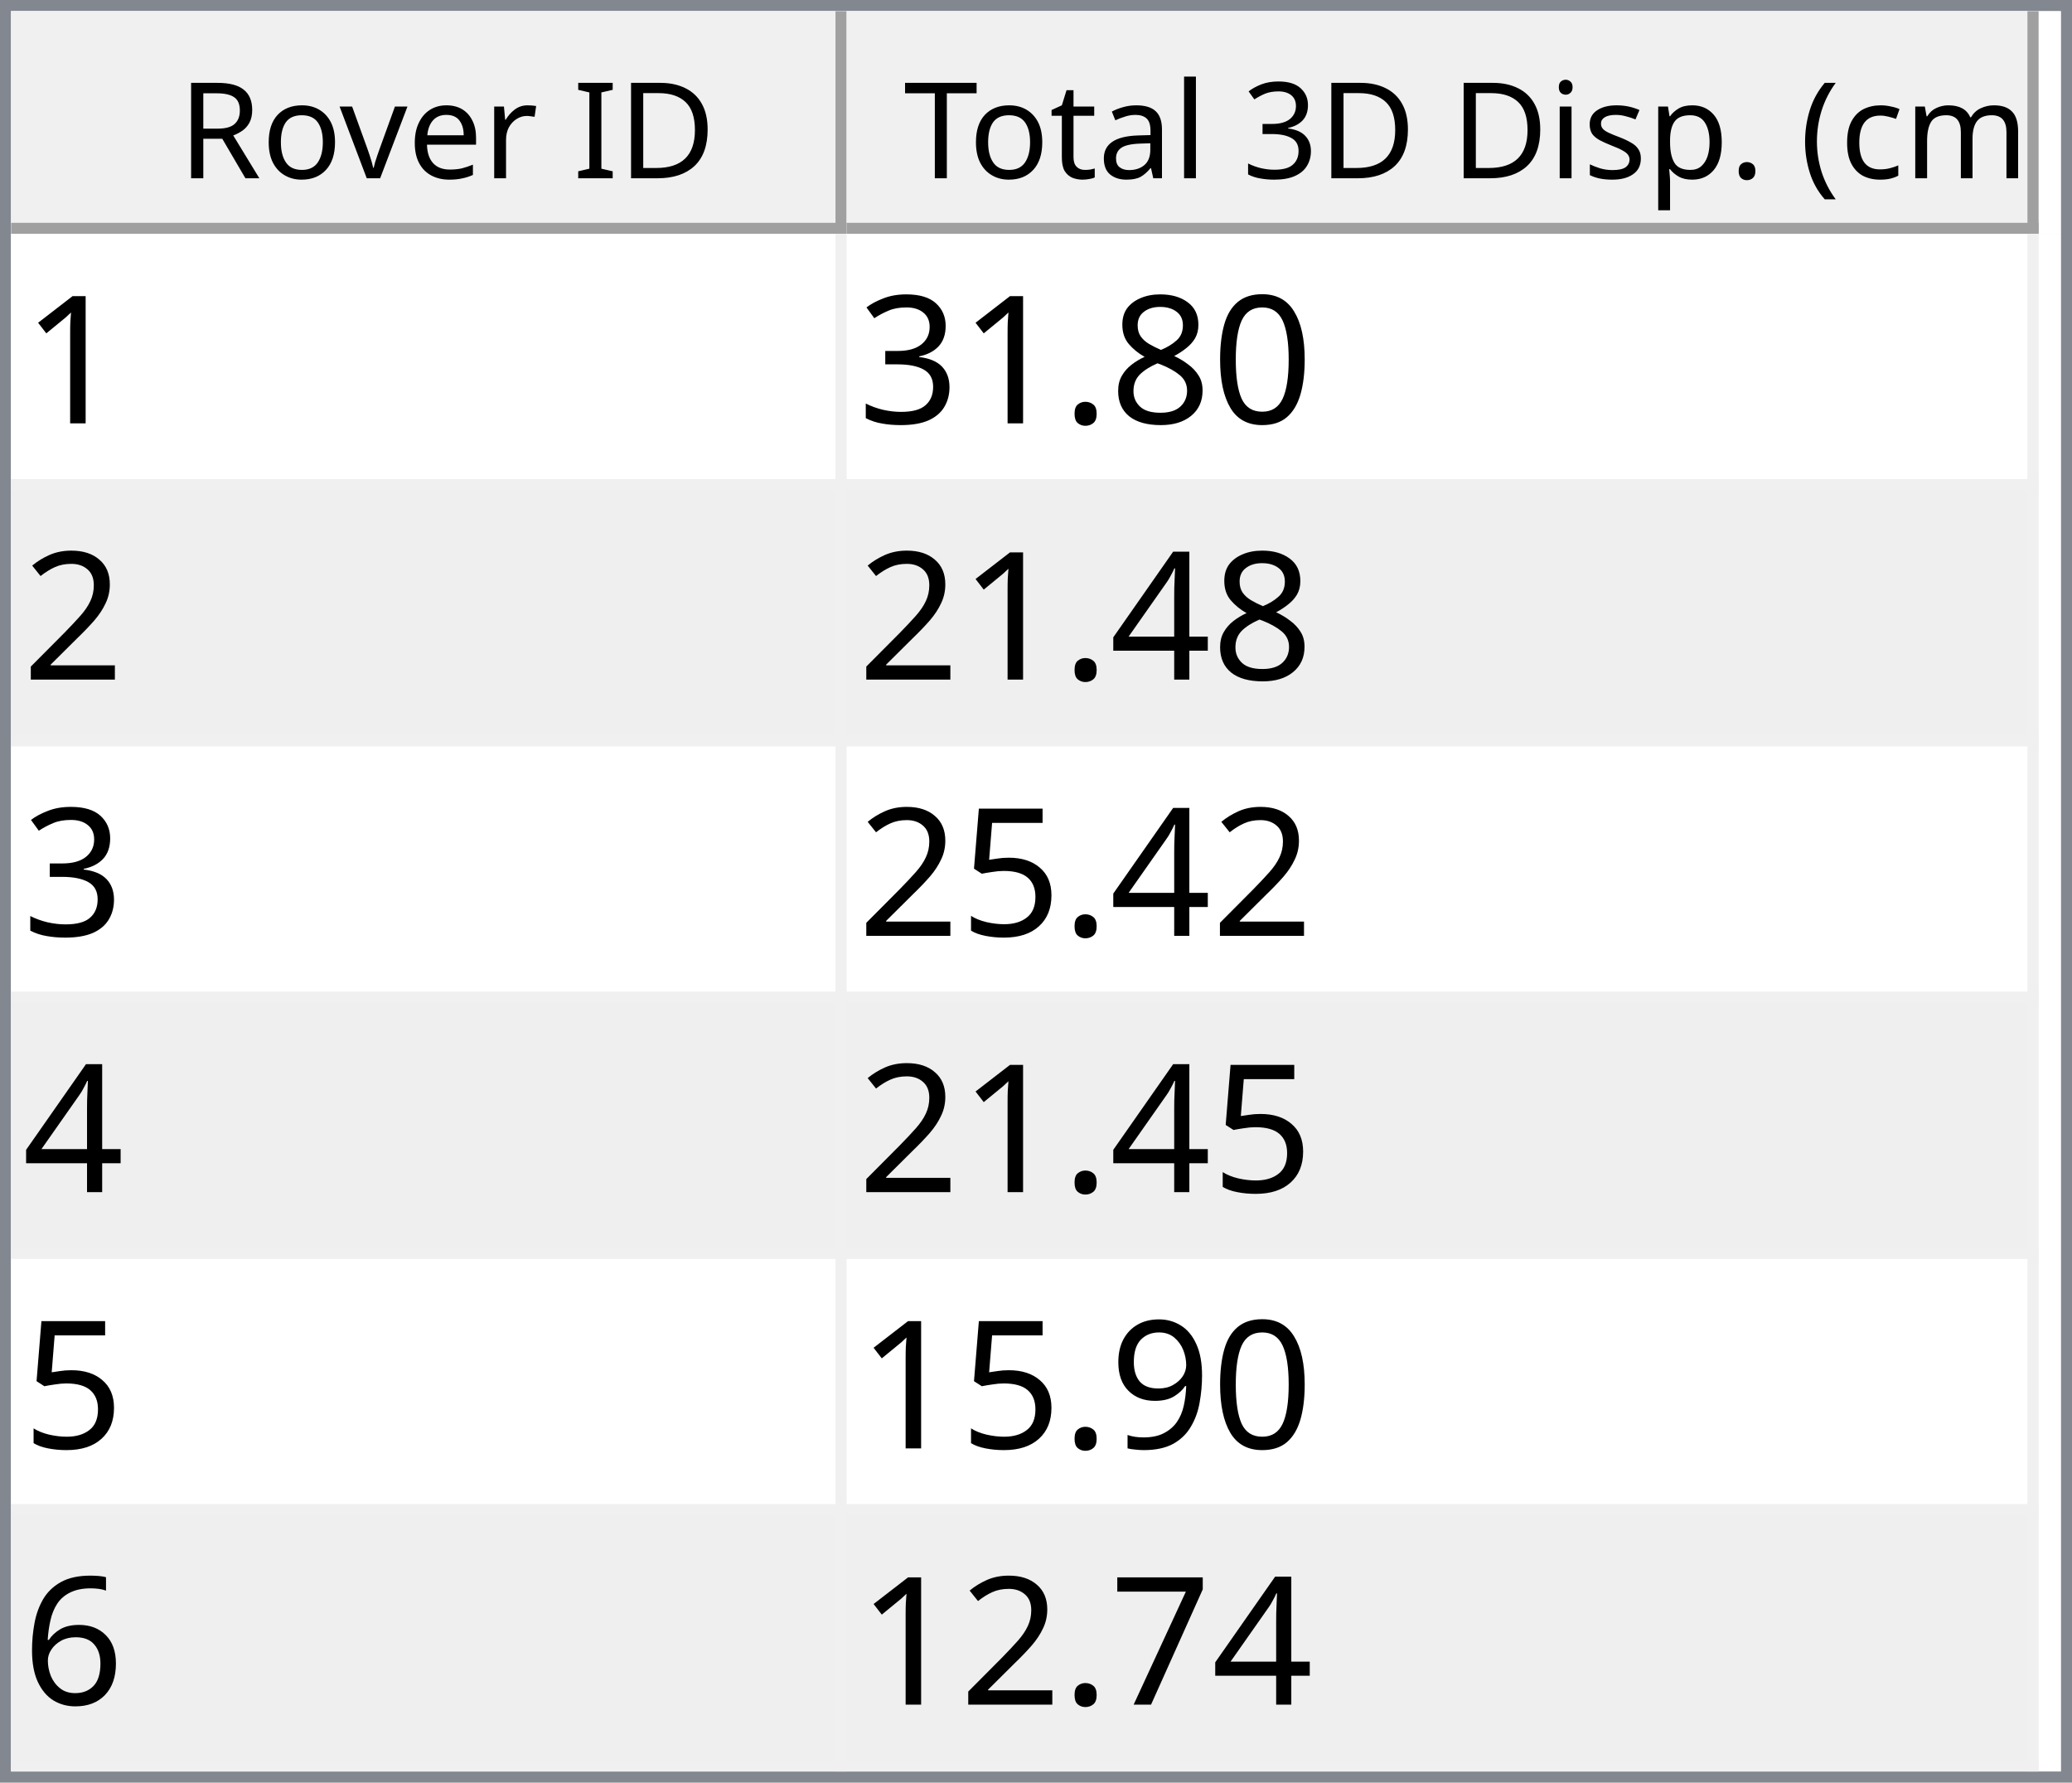
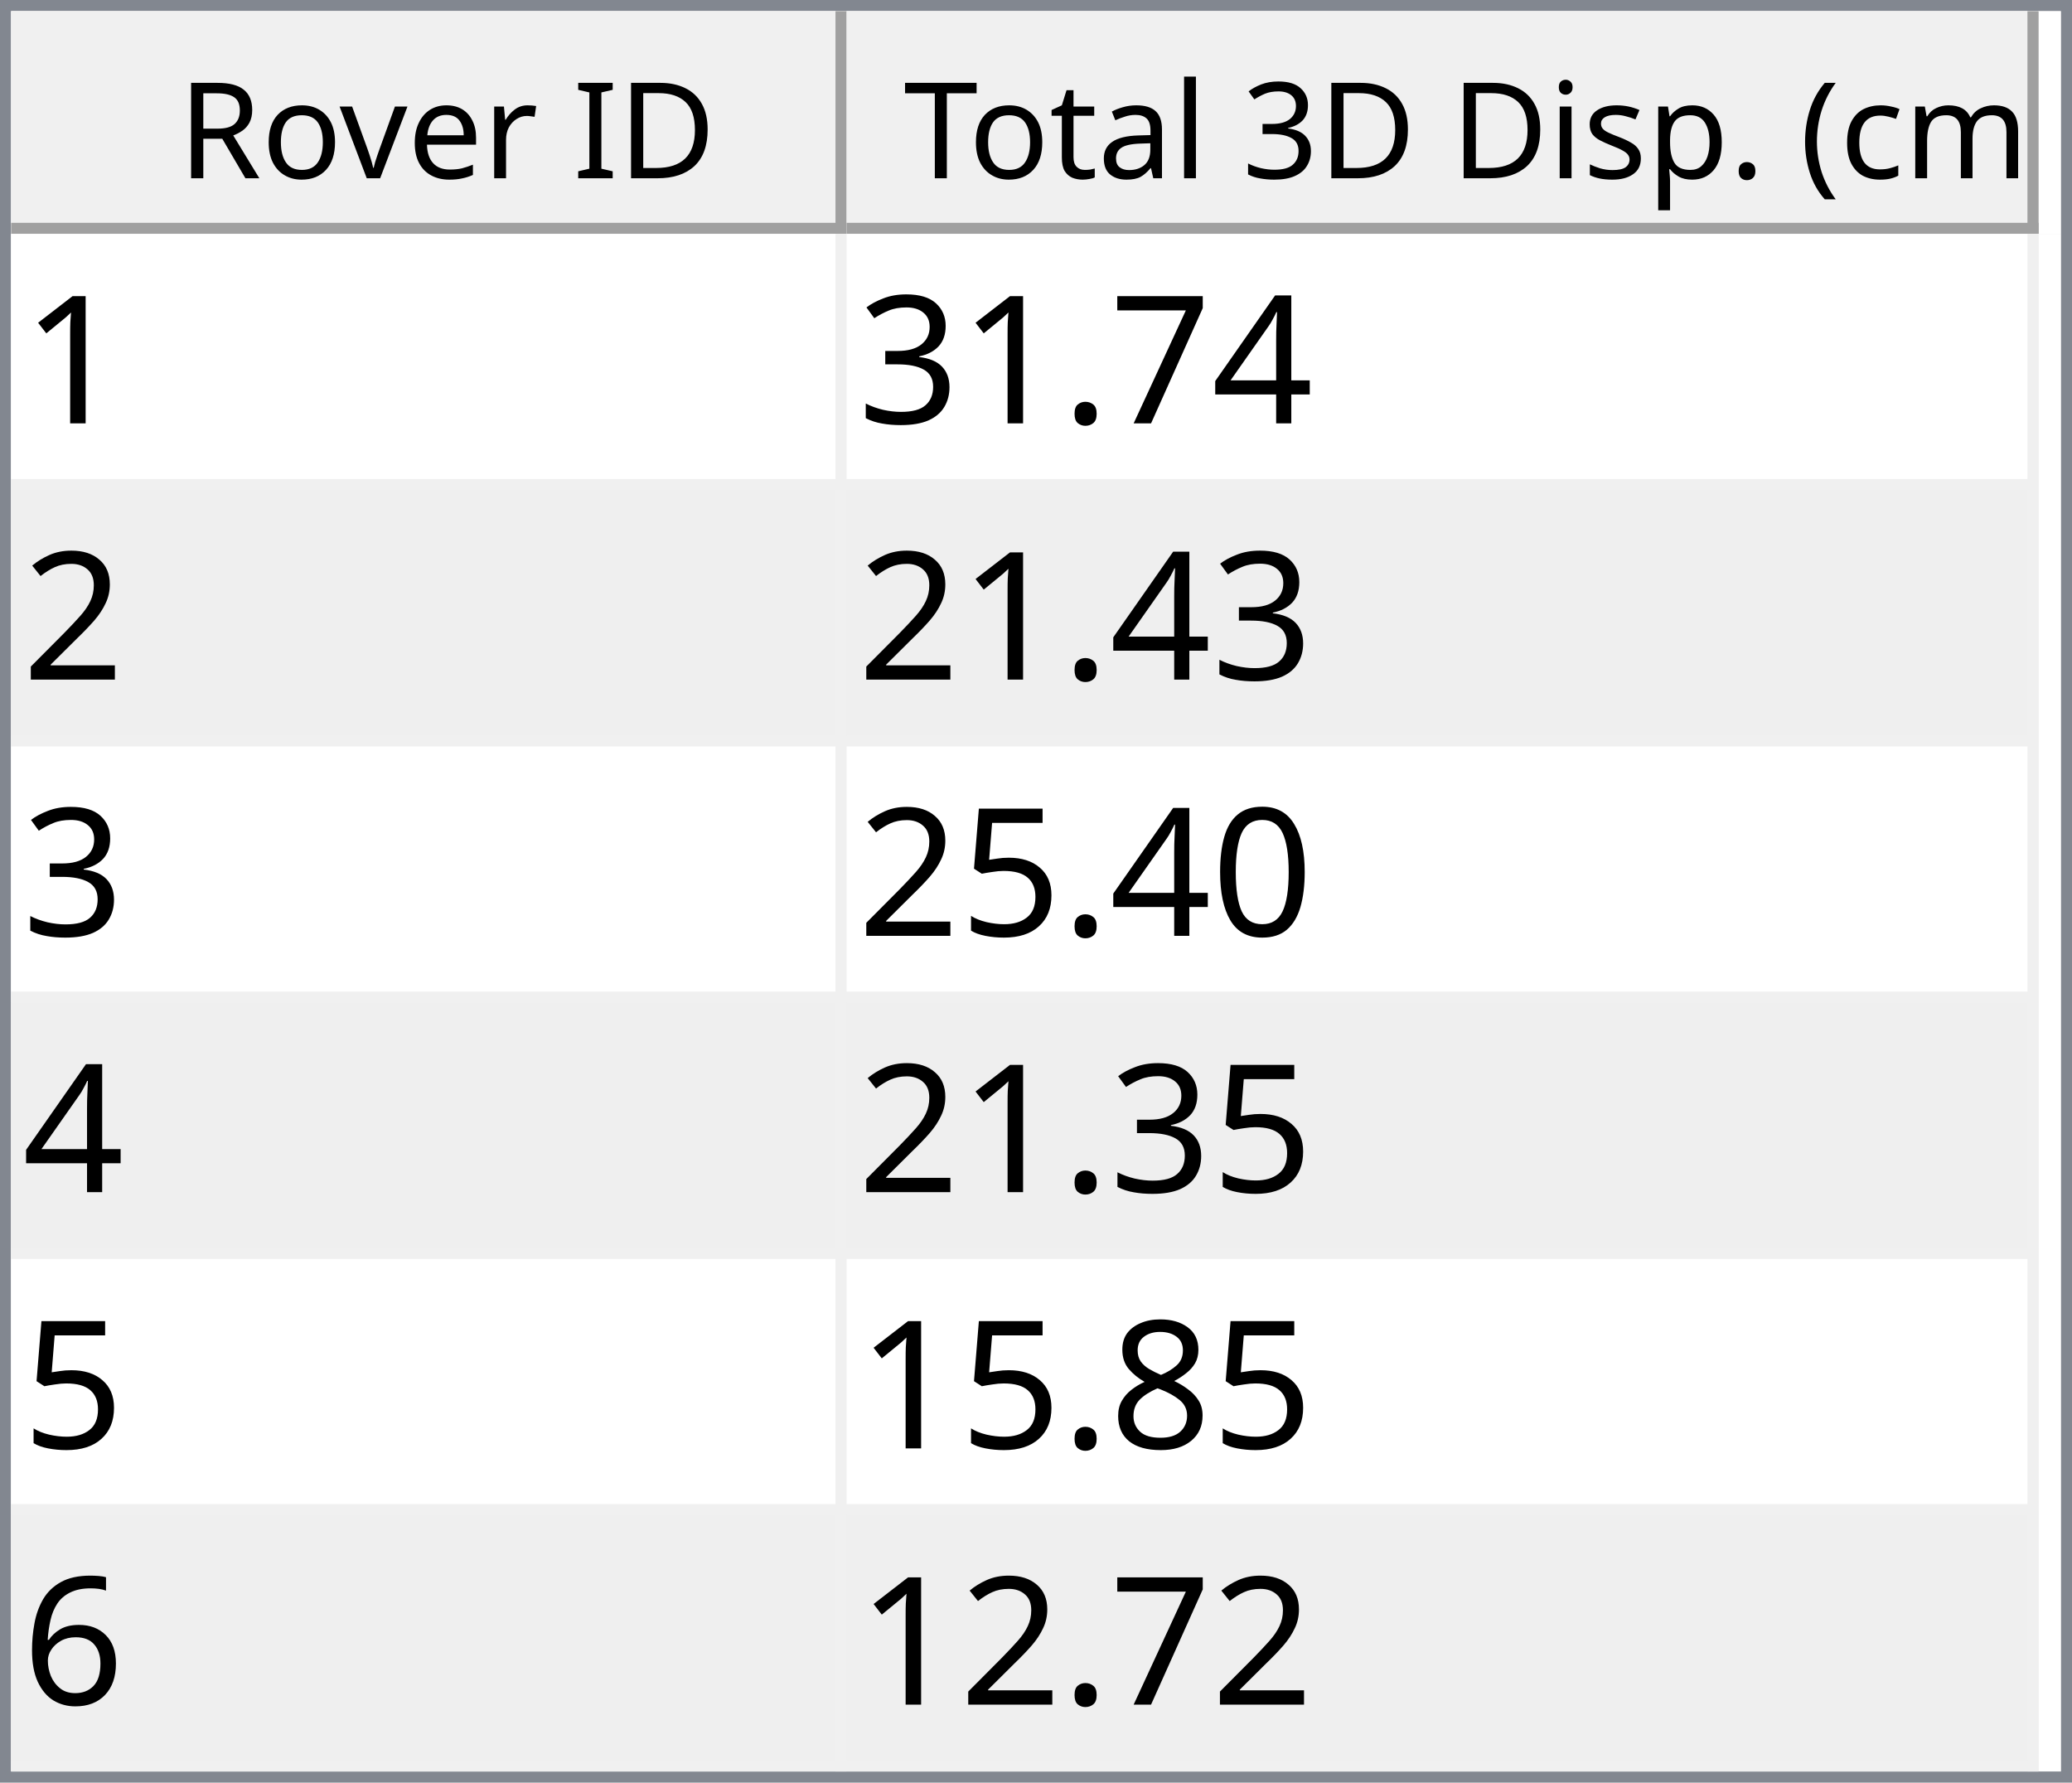
<svg xmlns="http://www.w3.org/2000/svg" style="fill-opacity:1; color-rendering:auto; color-interpolation:auto; text-rendering:auto; stroke:black; stroke-linecap:square; stroke-miterlimit:10; shape-rendering:auto; stroke-opacity:1; fill:black; stroke-dasharray:none; font-weight:normal; stroke-width:1; font-family:'Dialog'; font-style:normal; stroke-linejoin:miter; font-size:12px; stroke-dashoffset:0; image-rendering:auto;" width="186" height="160">
  <defs id="genericDefs" />
  <g>
    <defs id="defs1">
      <clipPath clipPathUnits="userSpaceOnUse" id="clipPath1">
        <path d="M0 0 L186 0 L186 160 L0 160 L0 0 Z" />
      </clipPath>
      <clipPath clipPathUnits="userSpaceOnUse" id="clipPath2">
        <path d="M0 0 L0 160 L186 160 L186 0 Z" />
      </clipPath>
      <clipPath clipPathUnits="userSpaceOnUse" id="clipPath3">
        <path d="M0 0 L0 20 L184 20 L184 0 Z" />
      </clipPath>
      <clipPath clipPathUnits="userSpaceOnUse" id="clipPath4">
        <path d="M0 0 L0 20 L75 20 L75 0 Z" />
      </clipPath>
      <clipPath clipPathUnits="userSpaceOnUse" id="clipPath5">
        <path d="M1 1 L1 19 L74 19 L74 1 Z" />
      </clipPath>
      <clipPath clipPathUnits="userSpaceOnUse" id="clipPath6">
        <path d="M0 0 L0 18 L73 18 L73 0 Z" />
      </clipPath>
      <clipPath clipPathUnits="userSpaceOnUse" id="clipPath7">
        <path d="M-0.5 -0.5 L-0.5 19.5 L74.5 19.5 L74.5 -0.5 Z" />
      </clipPath>
      <clipPath clipPathUnits="userSpaceOnUse" id="clipPath8">
        <path d="M0 0 L0 20 L107 20 L107 0 Z" />
      </clipPath>
      <clipPath clipPathUnits="userSpaceOnUse" id="clipPath9">
        <path d="M1 1 L1 19 L106 19 L106 1 Z" />
      </clipPath>
      <clipPath clipPathUnits="userSpaceOnUse" id="clipPath10">
        <path d="M0 0 L0 18 L105 18 L105 0 Z" />
      </clipPath>
      <clipPath clipPathUnits="userSpaceOnUse" id="clipPath11">
        <path d="M-0.5 -0.5 L-0.5 19.5 L106.5 19.5 L106.5 -0.5 Z" />
      </clipPath>
      <clipPath clipPathUnits="userSpaceOnUse" id="clipPath12">
        <path d="M0 0 L0 138 L184 138 L184 0 Z" />
      </clipPath>
      <clipPath clipPathUnits="userSpaceOnUse" id="clipPath13">
        <path d="M0 0 L0 138 L182 138 L182 0 Z" />
      </clipPath>
      <clipPath clipPathUnits="userSpaceOnUse" id="clipPath14">
        <path d="M-0.5 -0.5 L-0.5 137.5 L181.5 137.5 L181.5 -0.5 Z" />
      </clipPath>
      <clipPath clipPathUnits="userSpaceOnUse" id="clipPath15">
        <path d="M0 0 L0 22 L74 22 L74 0 Z" />
      </clipPath>
      <clipPath clipPathUnits="userSpaceOnUse" id="clipPath16">
        <path d="M0 0 L0 22 L106 22 L106 0 Z" />
      </clipPath>
      <font horiz-adv-x="64.551" id="font1">
        <font-face ascent="107.91" descent="25.098" units-per-em="100" style="font-style:normal; font-family:Segoe UI; font-weight:normal;" />
        <missing-glyph horiz-adv-x="64.551" d="M8.109 0 L8.109 68.266 L56.453 68.266 L56.453 0 L8.109 0 ZM15.328 7.234 L49.219 7.234 L49.219 61.031 L15.328 61.031 L15.328 7.234 Z" />
        <glyph unicode="D" horiz-adv-x="70.117" d="M9.188 0 L9.188 70.016 L28.516 70.016 Q65.531 70.016 65.531 35.891 Q65.531 19.672 55.25 9.836 Q44.969 0 27.734 0 L9.188 0 ZM17.391 62.594 L17.391 7.422 L27.828 7.422 Q41.609 7.422 49.273 14.797 Q56.938 22.172 56.938 35.688 Q56.938 62.594 28.328 62.594 L17.391 62.594 Z" />
        <glyph unicode="I" horiz-adv-x="26.611" d="M17.391 0 L9.188 0 L9.188 70.016 L17.391 70.016 L17.391 0 Z" />
        <glyph unicode=" " horiz-adv-x="27.393" d="" />
        <glyph unicode="r" horiz-adv-x="34.766" d="M34.188 41.891 Q32.078 43.5 28.125 43.5 Q23 43.5 19.555 38.672 Q16.109 33.844 16.109 25.484 L16.109 0 L8.109 0 L8.109 50 L16.109 50 L16.109 39.703 L16.312 39.703 Q18.016 44.969 21.531 47.922 Q25.047 50.875 29.391 50.875 Q32.516 50.875 34.188 50.203 L34.188 41.891 Z" />
        <glyph unicode="e" horiz-adv-x="52.295" d="M48.297 23 L12.984 23 Q13.188 14.656 17.484 10.109 Q21.781 5.562 29.297 5.562 Q37.75 5.562 44.828 11.141 L44.828 3.609 Q38.234 -1.172 27.391 -1.172 Q16.797 -1.172 10.742 5.641 Q4.688 12.453 4.688 24.812 Q4.688 36.469 11.305 43.82 Q17.922 51.172 27.734 51.172 Q37.547 51.172 42.922 44.828 Q48.297 38.484 48.297 27.203 L48.297 23 ZM40.094 29.781 Q40.047 36.719 36.75 40.578 Q33.453 44.438 27.594 44.438 Q21.922 44.438 17.969 40.383 Q14.016 36.328 13.094 29.781 L40.094 29.781 Z" />
        <glyph unicode="v" horiz-adv-x="47.9" d="M47.406 50 L27.484 0 L19.625 0 L0.688 50 L9.469 50 L22.172 13.672 Q23.578 9.672 23.922 6.688 L24.125 6.688 Q24.609 10.453 25.688 13.484 L38.969 50 L47.406 50 Z" />
        <glyph unicode="o" horiz-adv-x="58.594" d="M29 -1.172 Q17.922 -1.172 11.305 5.836 Q4.688 12.844 4.688 24.422 Q4.688 37.016 11.57 44.094 Q18.453 51.172 30.172 51.172 Q41.359 51.172 47.633 44.289 Q53.906 37.406 53.906 25.203 Q53.906 13.234 47.141 6.031 Q40.375 -1.172 29 -1.172 ZM29.594 44.438 Q21.875 44.438 17.383 39.188 Q12.891 33.938 12.891 24.703 Q12.891 15.828 17.43 10.695 Q21.969 5.562 29.594 5.562 Q37.359 5.562 41.531 10.594 Q45.703 15.625 45.703 24.906 Q45.703 34.281 41.531 39.359 Q37.359 44.438 29.594 44.438 Z" />
        <glyph unicode="R" horiz-adv-x="59.814" d="M59.375 0 L49.609 0 L37.891 19.625 Q36.281 22.359 34.766 24.289 Q33.25 26.219 31.664 27.438 Q30.078 28.656 28.25 29.219 Q26.422 29.781 24.125 29.781 L17.391 29.781 L17.391 0 L9.188 0 L9.188 70.016 L30.078 70.016 Q34.672 70.016 38.555 68.867 Q42.438 67.719 45.289 65.375 Q48.141 63.031 49.758 59.547 Q51.375 56.062 51.375 51.375 Q51.375 47.703 50.273 44.656 Q49.172 41.609 47.148 39.211 Q45.125 36.812 42.266 35.133 Q39.406 33.453 35.844 32.516 L35.844 32.328 Q37.594 31.547 38.891 30.547 Q40.188 29.547 41.359 28.18 Q42.531 26.812 43.68 25.078 Q44.828 23.344 46.234 21.047 L59.375 0 ZM17.391 62.594 L17.391 37.203 L28.516 37.203 Q31.594 37.203 34.203 38.133 Q36.812 39.062 38.719 40.797 Q40.625 42.531 41.703 45.047 Q42.781 47.562 42.781 50.688 Q42.781 56.297 39.141 59.445 Q35.5 62.594 28.609 62.594 L17.391 62.594 Z" />
        <glyph unicode=")" horiz-adv-x="30.176" d="M8.297 -15.922 L1.172 -15.922 Q16.406 2.344 16.406 26.812 Q16.406 51.469 1.078 70.016 L8.297 70.016 Q23.531 52.156 23.531 26.703 Q23.531 1.375 8.297 -15.922 Z" />
        <glyph unicode="m" horiz-adv-x="86.133" d="M79.109 0 L71.094 0 L71.094 28.719 Q71.094 37.016 68.531 40.727 Q65.969 44.438 59.906 44.438 Q54.781 44.438 51.195 39.75 Q47.609 35.062 47.609 28.516 L47.609 0 L39.594 0 L39.594 29.688 Q39.594 44.438 28.219 44.438 Q22.953 44.438 19.531 40.016 Q16.109 35.594 16.109 28.516 L16.109 0 L8.109 0 L8.109 50 L16.109 50 L16.109 42.094 L16.312 42.094 Q21.625 51.172 31.844 51.172 Q36.969 51.172 40.773 48.312 Q44.578 45.453 46 40.828 Q51.562 51.172 62.594 51.172 Q79.109 51.172 79.109 30.812 L79.109 0 Z" />
        <glyph unicode="c" horiz-adv-x="46.191" d="M42.188 2.297 Q36.422 -1.172 28.516 -1.172 Q17.828 -1.172 11.258 5.789 Q4.688 12.75 4.688 23.828 Q4.688 36.188 11.766 43.68 Q18.844 51.172 30.672 51.172 Q37.25 51.172 42.281 48.734 L42.281 40.531 Q36.719 44.438 30.375 44.438 Q22.703 44.438 17.797 38.945 Q12.891 33.453 12.891 24.516 Q12.891 15.719 17.508 10.641 Q22.125 5.562 29.891 5.562 Q36.422 5.562 42.188 9.906 L42.188 2.297 Z" />
        <glyph unicode="(" horiz-adv-x="30.176" d="M29.109 -15.922 L21.969 -15.922 Q6.844 1.375 6.844 26.703 Q6.844 52.156 21.969 70.016 L29.203 70.016 Q13.875 51.469 13.875 26.812 Q13.875 2.344 29.109 -15.922 Z" />
        <glyph unicode="." horiz-adv-x="21.68" d="M10.891 -1.078 Q8.641 -1.078 7.055 0.539 Q5.469 2.156 5.469 4.391 Q5.469 6.641 7.055 8.273 Q8.641 9.906 10.891 9.906 Q13.188 9.906 14.797 8.273 Q16.406 6.641 16.406 4.391 Q16.406 2.156 14.797 0.539 Q13.188 -1.078 10.891 -1.078 Z" />
        <glyph unicode="p" horiz-adv-x="58.789" d="M16.312 7.234 L16.109 7.234 L16.109 -23 L8.109 -23 L8.109 50 L16.109 50 L16.109 41.219 L16.312 41.219 Q22.219 51.172 33.594 51.172 Q43.266 51.172 48.688 44.461 Q54.109 37.75 54.109 26.469 Q54.109 13.922 48 6.375 Q41.891 -1.172 31.297 -1.172 Q21.578 -1.172 16.312 7.234 ZM16.109 27.391 L16.109 20.406 Q16.109 14.203 20.141 9.883 Q24.172 5.562 30.375 5.562 Q37.641 5.562 41.773 11.133 Q45.906 16.703 45.906 26.609 Q45.906 34.969 42.047 39.703 Q38.188 44.438 31.594 44.438 Q24.609 44.438 20.359 39.578 Q16.109 34.719 16.109 27.391 Z" />
        <glyph unicode="s" horiz-adv-x="42.432" d="M5.078 1.812 L5.078 10.406 Q11.625 5.562 19.484 5.562 Q30.031 5.562 30.031 12.594 Q30.031 14.594 29.125 15.992 Q28.219 17.391 26.68 18.461 Q25.141 19.531 23.07 20.383 Q21 21.234 18.609 22.172 Q15.281 23.484 12.766 24.828 Q10.25 26.172 8.57 27.859 Q6.891 29.547 6.031 31.695 Q5.172 33.844 5.172 36.719 Q5.172 40.234 6.789 42.945 Q8.406 45.656 11.086 47.484 Q13.766 49.312 17.211 50.242 Q20.656 51.172 24.312 51.172 Q30.812 51.172 35.938 48.922 L35.938 40.828 Q30.422 44.438 23.25 44.438 Q21 44.438 19.195 43.922 Q17.391 43.406 16.094 42.477 Q14.797 41.547 14.086 40.258 Q13.375 38.969 13.375 37.406 Q13.375 35.453 14.086 34.133 Q14.797 32.812 16.164 31.789 Q17.531 30.766 19.484 29.938 Q21.438 29.109 23.922 28.125 Q27.25 26.859 29.883 25.516 Q32.516 24.172 34.375 22.484 Q36.234 20.797 37.234 18.602 Q38.234 16.406 38.234 13.375 Q38.234 9.672 36.602 6.938 Q34.969 4.203 32.234 2.398 Q29.5 0.594 25.93 -0.289 Q22.359 -1.172 18.453 -1.172 Q10.75 -1.172 5.078 1.812 Z" />
        <glyph unicode="i" horiz-adv-x="24.219" d="M12.203 62.703 Q10.062 62.703 8.547 64.164 Q7.031 65.625 7.031 67.875 Q7.031 70.125 8.547 71.609 Q10.062 73.094 12.203 73.094 Q14.406 73.094 15.945 71.609 Q17.484 70.125 17.484 67.875 Q17.484 65.719 15.945 64.211 Q14.406 62.703 12.203 62.703 ZM16.109 0 L8.109 0 L8.109 50 L16.109 50 L16.109 0 Z" />
        <glyph unicode="3" horiz-adv-x="53.906" d="M46.531 19.828 Q46.531 15.094 44.75 11.211 Q42.969 7.328 39.719 4.57 Q36.469 1.812 31.93 0.297 Q27.391 -1.219 21.922 -1.219 Q11.922 -1.219 6 2.594 L6 11.188 Q13.094 5.609 22.219 5.609 Q25.875 5.609 28.828 6.539 Q31.781 7.469 33.906 9.227 Q36.031 10.984 37.18 13.477 Q38.328 15.969 38.328 19.094 Q38.328 32.812 18.797 32.812 L12.984 32.812 L12.984 39.594 L18.5 39.594 Q35.797 39.594 35.797 52.484 Q35.797 64.406 22.609 64.406 Q15.188 64.406 8.688 59.422 L8.688 67.188 Q15.375 71.188 24.609 71.188 Q29 71.188 32.57 69.969 Q36.141 68.75 38.68 66.555 Q41.219 64.359 42.609 61.281 Q44 58.203 44 54.5 Q44 40.672 30.031 36.719 L30.031 36.531 Q33.594 36.141 36.625 34.797 Q39.656 33.453 41.852 31.305 Q44.047 29.156 45.289 26.25 Q46.531 23.344 46.531 19.828 Z" />
        <glyph unicode="l" horiz-adv-x="24.219" d="M16.109 0 L8.109 0 L8.109 74.031 L16.109 74.031 L16.109 0 Z" />
        <glyph unicode="a" horiz-adv-x="50.879" d="M43.891 0 L35.891 0 L35.891 7.812 L35.688 7.812 Q30.469 -1.172 20.312 -1.172 Q12.844 -1.172 8.617 2.781 Q4.391 6.734 4.391 13.281 Q4.391 27.297 20.906 29.594 L35.891 31.688 Q35.891 44.438 25.594 44.438 Q16.547 44.438 9.281 38.281 L9.281 46.484 Q16.656 51.172 26.266 51.172 Q43.891 51.172 43.891 32.516 L43.891 0 ZM35.891 25.297 L23.828 23.641 Q18.266 22.859 15.43 20.875 Q12.594 18.891 12.594 13.875 Q12.594 10.203 15.211 7.883 Q17.828 5.562 22.172 5.562 Q28.125 5.562 32.008 9.742 Q35.891 13.922 35.891 20.312 L35.891 25.297 Z" />
        <glyph unicode="t" horiz-adv-x="33.887" d="M31.297 0.484 Q28.469 -1.078 23.828 -1.078 Q10.688 -1.078 10.688 13.578 L10.688 43.172 L2.094 43.172 L2.094 50 L10.688 50 L10.688 62.203 L18.703 64.797 L18.703 50 L31.297 50 L31.297 43.172 L18.703 43.172 L18.703 14.984 Q18.703 9.969 20.414 7.82 Q22.125 5.672 26.078 5.672 Q29.109 5.672 31.297 7.328 L31.297 0.484 Z" />
        <glyph unicode="T" horiz-adv-x="52.393" d="M50.594 62.594 L30.375 62.594 L30.375 0 L22.172 0 L22.172 62.594 L2 62.594 L2 70.016 L50.594 70.016 L50.594 62.594 Z" />
      </font>
      <font horiz-adv-x="75.0" id="font2">
        <font-face ascent="100.537" descent="21.973" units-per-em="100" style="font-style:normal; font-family:sans-serif; font-weight:normal;" />
        <missing-glyph horiz-adv-x="75.0" d="M12.5 0 L12.5 62.5 L62.5 62.5 L62.5 0 L12.5 0 ZM14.062 1.562 L60.938 1.562 L60.938 60.938 L14.062 60.938 L14.062 1.562 Z" />
        <glyph unicode="1" horiz-adv-x="55.615" d="M37.25 0 L28.469 0 L28.469 56 Q25.297 52.984 20.141 49.953 Q14.984 46.922 10.891 45.406 L10.891 53.906 Q18.266 57.375 23.781 62.305 Q29.297 67.234 31.594 71.875 L37.25 71.875 L37.25 0 Z" />
-         <glyph unicode="0" horiz-adv-x="55.615" d="M4.156 35.297 Q4.156 48 6.766 55.742 Q9.375 63.484 14.523 67.68 Q19.672 71.875 27.484 71.875 Q33.25 71.875 37.594 69.555 Q41.938 67.234 44.773 62.867 Q47.609 58.5 49.219 52.227 Q50.828 45.953 50.828 35.297 Q50.828 22.703 48.242 14.969 Q45.656 7.234 40.508 3.008 Q35.359 -1.219 27.484 -1.219 Q17.141 -1.219 11.234 6.203 Q4.156 15.141 4.156 35.297 ZM13.188 35.297 Q13.188 17.672 17.312 11.836 Q21.438 6 27.484 6 Q33.547 6 37.672 11.859 Q41.797 17.719 41.797 35.297 Q41.797 52.984 37.672 58.789 Q33.547 64.594 27.391 64.594 Q21.344 64.594 17.719 59.469 Q13.188 52.938 13.188 35.297 Z" />
-         <glyph unicode="8" horiz-adv-x="55.615" d="M17.672 38.812 Q12.203 40.828 9.57 44.539 Q6.938 48.25 6.938 53.422 Q6.938 61.234 12.555 66.555 Q18.172 71.875 27.484 71.875 Q36.859 71.875 42.578 66.43 Q48.297 60.984 48.297 53.172 Q48.297 48.188 45.68 44.508 Q43.062 40.828 37.75 38.812 Q44.344 36.672 47.781 31.883 Q51.219 27.094 51.219 20.453 Q51.219 11.281 44.727 5.031 Q38.234 -1.219 27.641 -1.219 Q17.047 -1.219 10.547 5.055 Q4.047 11.328 4.047 20.703 Q4.047 27.688 7.594 32.398 Q11.141 37.109 17.672 38.812 ZM15.922 53.719 Q15.922 48.641 19.195 45.414 Q22.469 42.188 27.688 42.188 Q32.766 42.188 36.016 45.383 Q39.266 48.578 39.266 53.219 Q39.266 58.062 35.914 61.359 Q32.562 64.656 27.594 64.656 Q22.562 64.656 19.242 61.43 Q15.922 58.203 15.922 53.719 ZM13.094 20.656 Q13.094 16.891 14.875 13.375 Q16.656 9.859 20.172 7.93 Q23.688 6 27.734 6 Q34.031 6 38.133 10.055 Q42.234 14.109 42.234 20.359 Q42.234 26.703 38.016 30.859 Q33.797 35.016 27.438 35.016 Q21.234 35.016 17.164 30.914 Q13.094 26.812 13.094 20.656 Z" />
+         <glyph unicode="4" horiz-adv-x="55.615" d="M32.328 0 L32.328 17.141 L1.266 17.141 L1.266 25.203 L33.938 71.578 L41.109 71.578 L41.109 25.203 L50.781 25.203 L50.781 17.141 L41.109 17.141 L41.109 0 L32.328 0 ZM32.328 25.203 L32.328 57.469 L9.906 25.203 L32.328 25.203 Z" />
+         <glyph unicode="7" horiz-adv-x="55.615" d="M4.734 62.203 L4.734 70.656 L51.078 70.656 L51.078 63.812 Q44.234 56.547 37.523 44.484 Q30.812 32.422 27.156 19.672 Q24.516 10.688 23.781 0 L14.75 0 Q14.891 8.453 18.062 20.414 Q21.234 32.375 27.172 43.484 Q33.109 54.594 39.797 62.203 L4.734 62.203 Z" />
        <glyph unicode="." horiz-adv-x="27.783" d="M9.078 0 L9.078 10.016 L19.094 10.016 L19.094 0 L9.078 0 Z" />
        <glyph unicode="3" horiz-adv-x="55.615" d="M4.203 18.891 L12.984 20.062 Q14.5 12.594 18.141 9.297 Q21.781 6 27 6 Q33.203 6 37.477 10.297 Q41.75 14.594 41.75 20.953 Q41.75 27 37.797 30.93 Q33.844 34.859 27.734 34.859 Q25.25 34.859 21.531 33.891 L22.516 41.609 Q23.391 41.5 23.922 41.5 Q29.547 41.5 34.039 44.43 Q38.531 47.359 38.531 53.469 Q38.531 58.297 35.258 61.477 Q31.984 64.656 26.812 64.656 Q21.688 64.656 18.266 61.43 Q14.844 58.203 13.875 51.766 L5.078 53.328 Q6.688 62.156 12.398 67.016 Q18.109 71.875 26.609 71.875 Q32.469 71.875 37.398 69.359 Q42.328 66.844 44.945 62.5 Q47.562 58.156 47.562 53.266 Q47.562 48.641 45.07 44.828 Q42.578 41.016 37.703 38.766 Q44.047 37.312 47.562 32.695 Q51.078 28.078 51.078 21.141 Q51.078 11.766 44.242 5.25 Q37.406 -1.266 26.953 -1.266 Q17.531 -1.266 11.305 4.352 Q5.078 9.969 4.203 18.891 Z" />
        <glyph unicode="2" horiz-adv-x="55.615" d="M50.344 8.453 L50.344 0 L3.031 0 Q2.938 3.172 4.047 6.109 Q5.859 10.938 9.836 15.625 Q13.812 20.312 21.344 26.469 Q33.016 36.031 37.117 41.625 Q41.219 47.219 41.219 52.203 Q41.219 57.422 37.477 61.008 Q33.734 64.594 27.734 64.594 Q21.391 64.594 17.578 60.789 Q13.766 56.984 13.719 50.25 L4.688 51.172 Q5.609 61.281 11.664 66.578 Q17.719 71.875 27.938 71.875 Q38.234 71.875 44.242 66.164 Q50.25 60.453 50.25 52 Q50.25 47.703 48.492 43.555 Q46.734 39.406 42.656 34.812 Q38.578 30.219 29.109 22.219 Q21.188 15.578 18.945 13.211 Q16.703 10.844 15.234 8.453 L50.344 8.453 Z" />
-         <glyph unicode="4" horiz-adv-x="55.615" d="M32.328 0 L32.328 17.141 L1.266 17.141 L1.266 25.203 L33.938 71.578 L41.109 71.578 L41.109 25.203 L50.781 25.203 L50.781 17.141 L41.109 17.141 L41.109 0 L32.328 0 ZM32.328 25.203 L32.328 57.469 L9.906 25.203 L32.328 25.203 Z" />
+         <glyph unicode="0" horiz-adv-x="55.615" d="M4.156 35.297 Q4.156 48 6.766 55.742 Q9.375 63.484 14.523 67.68 Q19.672 71.875 27.484 71.875 Q33.25 71.875 37.594 69.555 Q41.938 67.234 44.773 62.867 Q47.609 58.5 49.219 52.227 Q50.828 45.953 50.828 35.297 Q50.828 22.703 48.242 14.969 Q45.656 7.234 40.508 3.008 Q35.359 -1.219 27.484 -1.219 Q17.141 -1.219 11.234 6.203 Q4.156 15.141 4.156 35.297 ZM13.188 35.297 Q13.188 17.672 17.312 11.836 Q21.438 6 27.484 6 Q33.547 6 37.672 11.859 Q41.797 17.719 41.797 35.297 Q41.797 52.984 37.672 58.789 Q33.547 64.594 27.391 64.594 Q21.344 64.594 17.719 59.469 Q13.188 52.938 13.188 35.297 Z" />
        <glyph unicode="5" horiz-adv-x="55.615" d="M4.156 18.75 L13.375 19.531 Q14.406 12.797 18.141 9.398 Q21.875 6 27.156 6 Q33.5 6 37.891 10.789 Q42.281 15.578 42.281 23.484 Q42.281 31 38.062 35.352 Q33.844 39.703 27 39.703 Q22.75 39.703 19.336 37.773 Q15.922 35.844 13.969 32.766 L5.719 33.844 L12.641 70.609 L48.25 70.609 L48.25 62.203 L19.672 62.203 L15.828 42.969 Q22.266 47.469 29.344 47.469 Q38.719 47.469 45.164 40.969 Q51.609 34.469 51.609 24.266 Q51.609 14.547 45.953 7.469 Q39.062 -1.219 27.156 -1.219 Q17.391 -1.219 11.211 4.25 Q5.031 9.719 4.156 18.75 Z" />
-         <glyph unicode="9" horiz-adv-x="55.615" d="M5.469 16.547 L13.922 17.328 Q14.984 11.375 18.016 8.688 Q21.047 6 25.781 6 Q29.828 6 32.883 7.859 Q35.938 9.719 37.891 12.82 Q39.844 15.922 41.164 21.195 Q42.484 26.469 42.484 31.938 Q42.484 32.516 42.438 33.688 Q39.797 29.5 35.234 26.883 Q30.672 24.266 25.344 24.266 Q16.453 24.266 10.305 30.711 Q4.156 37.156 4.156 47.703 Q4.156 58.594 10.578 65.234 Q17 71.875 26.656 71.875 Q33.641 71.875 39.43 68.117 Q45.219 64.359 48.219 57.398 Q51.219 50.438 51.219 37.25 Q51.219 23.531 48.242 15.406 Q45.266 7.281 39.383 3.031 Q33.5 -1.219 25.594 -1.219 Q17.188 -1.219 11.867 3.445 Q6.547 8.109 5.469 16.547 ZM41.453 48.141 Q41.453 55.719 37.43 60.156 Q33.406 64.594 27.734 64.594 Q21.875 64.594 17.531 59.812 Q13.188 55.031 13.188 47.406 Q13.188 40.578 17.312 36.305 Q21.438 32.031 27.484 32.031 Q33.594 32.031 37.523 36.305 Q41.453 40.578 41.453 48.141 Z" />
+         <glyph unicode="8" horiz-adv-x="55.615" d="M17.672 38.812 Q12.203 40.828 9.57 44.539 Q6.938 48.25 6.938 53.422 Q6.938 61.234 12.555 66.555 Q18.172 71.875 27.484 71.875 Q36.859 71.875 42.578 66.43 Q48.297 60.984 48.297 53.172 Q48.297 48.188 45.68 44.508 Q43.062 40.828 37.75 38.812 Q44.344 36.672 47.781 31.883 Q51.219 27.094 51.219 20.453 Q51.219 11.281 44.727 5.031 Q38.234 -1.219 27.641 -1.219 Q17.047 -1.219 10.547 5.055 Q4.047 11.328 4.047 20.703 Q4.047 27.688 7.594 32.398 Q11.141 37.109 17.672 38.812 ZM15.922 53.719 Q15.922 48.641 19.195 45.414 Q22.469 42.188 27.688 42.188 Q32.766 42.188 36.016 45.383 Q39.266 48.578 39.266 53.219 Q39.266 58.062 35.914 61.359 Q32.562 64.656 27.594 64.656 Q22.562 64.656 19.242 61.43 Q15.922 58.203 15.922 53.719 ZM13.094 20.656 Q13.094 16.891 14.875 13.375 Q16.656 9.859 20.172 7.93 Q23.688 6 27.734 6 Q34.031 6 38.133 10.055 Q42.234 14.109 42.234 20.359 Q42.234 26.703 38.016 30.859 Q33.797 35.016 27.438 35.016 Q21.234 35.016 17.164 30.914 Q13.094 26.812 13.094 20.656 Z" />
        <glyph unicode="6" horiz-adv-x="55.615" d="M49.75 54.047 L41.016 53.375 Q39.844 58.547 37.703 60.891 Q34.125 64.656 28.906 64.656 Q24.703 64.656 21.531 62.312 Q17.391 59.281 14.992 53.469 Q12.594 47.656 12.5 36.922 Q15.672 41.75 20.266 44.094 Q24.859 46.438 29.891 46.438 Q38.672 46.438 44.852 39.969 Q51.031 33.5 51.031 23.25 Q51.031 16.5 48.125 10.719 Q45.219 4.938 40.141 1.859 Q35.062 -1.219 28.609 -1.219 Q17.625 -1.219 10.695 6.859 Q3.766 14.938 3.766 33.5 Q3.766 54.25 11.422 63.672 Q18.109 71.875 29.438 71.875 Q37.891 71.875 43.289 67.141 Q48.688 62.406 49.75 54.047 ZM13.875 23.188 Q13.875 18.656 15.797 14.508 Q17.719 10.359 21.188 8.18 Q24.656 6 28.469 6 Q34.031 6 38.039 10.492 Q42.047 14.984 42.047 22.703 Q42.047 30.125 38.086 34.398 Q34.125 38.672 28.125 38.672 Q22.172 38.672 18.023 34.398 Q13.875 30.125 13.875 23.188 Z" />
-         <glyph unicode="7" horiz-adv-x="55.615" d="M4.734 62.203 L4.734 70.656 L51.078 70.656 L51.078 63.812 Q44.234 56.547 37.523 44.484 Q30.812 32.422 27.156 19.672 Q24.516 10.688 23.781 0 L14.75 0 Q14.891 8.453 18.062 20.414 Q21.234 32.375 27.172 43.484 Q33.109 54.594 39.797 62.203 L4.734 62.203 Z" />
      </font>
    </defs>
    <g style="fill:white; stroke:white;">
      <rect x="0" y="0" width="186" style="clip-path:url(#clipPath1); stroke:none;" height="160" />
    </g>
    <g style="fill:white; text-rendering:optimizeSpeed; color-rendering:optimizeSpeed; image-rendering:optimizeSpeed; shape-rendering:crispEdges; stroke:white; color-interpolation:sRGB;">
      <rect x="0" width="186" height="160" y="0" style="stroke:none;" />
      <path style="stroke:none;" d="M0 160 L186 160 L186 0 L0 0 Z" />
    </g>
    <g style="fill:rgb(240,240,240); font-family:'Segoe UI'; stroke:rgb(240,240,240);">
      <rect x="0" y="0" width="186" style="clip-path:url(#clipPath2); stroke:none;" height="160" />
    </g>
    <g style="fill:rgb(130,135,144); font-family:'Segoe UI'; stroke:rgb(130,135,144);">
      <path d="M0 0 L186 0 L186 160 L0 160 L0 0 ZM1 1 L185 1 L185 159 L1 159 L1 1 Z" style="fill-rule:evenodd; clip-path:url(#clipPath2); stroke:none;" />
    </g>
    <g style="fill:white; font-family:'Segoe UI'; stroke:white;" transform="translate(1,1)">
      <rect x="0" y="0" width="184" style="clip-path:url(#clipPath3); stroke:none;" height="20" />
    </g>
    <g style="fill:rgb(240,240,240); font-family:'Segoe UI'; stroke:rgb(240,240,240);" transform="translate(1,1)">
      <rect x="0" y="0" width="75" style="clip-path:url(#clipPath4); stroke:none;" height="20" />
    </g>
    <g style="font-family:'Segoe UI';" transform="translate(2,2)">
      <text x="14" xml:space="preserve" y="14" style="clip-path:url(#clipPath6); stroke:none;">Rover ID</text>
    </g>
    <g style="fill:rgb(160,160,160); font-family:'Segoe UI'; stroke:rgb(160,160,160); stroke-linejoin:bevel;" transform="translate(1.5,1.5)">
      <line x1="74" x2="74" y1="0" style="fill:none; clip-path:url(#clipPath7);" y2="19" />
    </g>
    <g style="fill:rgb(160,160,160); font-family:'Segoe UI'; stroke:rgb(160,160,160); stroke-linejoin:bevel;" transform="matrix(1,0,0,1,1,1) translate(0.5,0.5)">
      <line x1="0" x2="74" y1="19" style="fill:none; clip-path:url(#clipPath7);" y2="19" />
    </g>
    <g style="fill:rgb(240,240,240); font-family:'Segoe UI'; stroke:rgb(240,240,240);" transform="translate(76,1)">
      <rect x="0" y="0" width="107" style="clip-path:url(#clipPath8); stroke:none;" height="20" />
    </g>
    <g style="font-family:'Segoe UI';" transform="translate(77,2)">
      <text x="1" xml:space="preserve" y="14" style="clip-path:url(#clipPath10); stroke:none;"> Total 3D Disp. (cm)</text>
    </g>
    <g style="fill:rgb(160,160,160); font-family:'Segoe UI'; stroke:rgb(160,160,160); stroke-linejoin:bevel;" transform="translate(76.5,1.5)">
      <line x1="106" x2="106" y1="0" style="fill:none; clip-path:url(#clipPath11);" y2="19" />
    </g>
    <g style="fill:rgb(160,160,160); font-family:'Segoe UI'; stroke:rgb(160,160,160); stroke-linejoin:bevel;" transform="matrix(1,0,0,1,76,1) translate(0.5,0.5)">
      <line x1="0" x2="106" y1="19" style="fill:none; clip-path:url(#clipPath11);" y2="19" />
    </g>
    <g style="fill:white; font-family:'Segoe UI'; stroke:white;" transform="translate(1,21)">
      <rect x="0" y="0" width="184" style="clip-path:url(#clipPath12); stroke:none;" height="138" />
    </g>
    <g style="fill:rgb(240,240,240); font-size:16px; font-family:sans-serif; stroke:rgb(240,240,240);" transform="translate(1,21)">
      <rect x="0" y="0" width="182" style="clip-path:url(#clipPath13); stroke:none;" height="138" />
      <line transform="translate(0.5,0.5)" x1="0" x2="181" y1="22" style="clip-path:url(#clipPath14); fill:none; stroke-linejoin:bevel;" y2="22" />
    </g>
    <g transform="matrix(1,0,0,1,1,21) translate(0.5,0.5)" style="fill:rgb(240,240,240); font-size:16px; font-family:sans-serif; stroke:rgb(240,240,240); stroke-linejoin:bevel;">
      <line x1="0" x2="181" y1="45" style="fill:none; clip-path:url(#clipPath14);" y2="45" />
    </g>
    <g transform="matrix(1,0,0,1,1,21) translate(0.5,0.5)" style="fill:rgb(240,240,240); font-size:16px; font-family:sans-serif; stroke:rgb(240,240,240); stroke-linejoin:bevel;">
      <line x1="0" x2="181" y1="68" style="fill:none; clip-path:url(#clipPath14);" y2="68" />
    </g>
    <g transform="matrix(1,0,0,1,1,21) translate(0.5,0.5)" style="fill:rgb(240,240,240); font-size:16px; font-family:sans-serif; stroke:rgb(240,240,240); stroke-linejoin:bevel;">
      <line x1="0" x2="181" y1="91" style="fill:none; clip-path:url(#clipPath14);" y2="91" />
    </g>
    <g transform="matrix(1,0,0,1,1,21) translate(0.5,0.5)" style="fill:rgb(240,240,240); font-size:16px; font-family:sans-serif; stroke:rgb(240,240,240); stroke-linejoin:bevel;">
      <line x1="0" x2="181" y1="114" style="fill:none; clip-path:url(#clipPath14);" y2="114" />
    </g>
    <g transform="matrix(1,0,0,1,1,21) translate(0.5,0.5)" style="fill:rgb(240,240,240); font-size:16px; font-family:sans-serif; stroke:rgb(240,240,240); stroke-linejoin:bevel;">
      <line x1="0" x2="181" y1="137" style="fill:none; clip-path:url(#clipPath14);" y2="137" />
    </g>
    <g transform="matrix(1,0,0,1,1,21) translate(0.5,0.5)" style="fill:rgb(240,240,240); font-size:16px; font-family:sans-serif; stroke:rgb(240,240,240); stroke-linejoin:bevel;">
      <line x1="74" x2="74" y1="0" style="fill:none; clip-path:url(#clipPath14);" y2="137" />
    </g>
    <g transform="matrix(1,0,0,1,1,21) translate(0.5,0.5)" style="fill:rgb(240,240,240); font-size:16px; font-family:sans-serif; stroke:rgb(240,240,240); stroke-linejoin:bevel;">
      <line x1="181" x2="181" y1="0" style="fill:none; clip-path:url(#clipPath14);" y2="137" />
    </g>
    <g style="fill:white; font-size:16px; font-family:sans-serif; stroke:white;" transform="matrix(1,0,0,1,1,21)">
      <rect x="0" y="0" width="74" style="clip-path:url(#clipPath15); stroke:none;" height="22" />
      <text x="1" y="17" style="fill:black; clip-path:url(#clipPath15); stroke:none;" xml:space="preserve">1</text>
    </g>
    <g style="fill:white; font-size:16px; font-family:sans-serif; stroke:white;" transform="matrix(1,0,0,1,1,21) translate(75,0)">
      <rect x="0" y="0" width="106" style="clip-path:url(#clipPath16); stroke:none;" height="22" />
-       <text x="1" y="17" style="fill:black; clip-path:url(#clipPath16); stroke:none;" xml:space="preserve">31.80</text>
+       <text x="1" y="17" style="fill:black; clip-path:url(#clipPath16); stroke:none;" xml:space="preserve">31.74</text>
    </g>
    <g style="fill:rgb(239,239,239); font-size:16px; font-family:sans-serif; stroke:rgb(239,239,239);" transform="matrix(1,0,0,1,1,21) translate(0,23)">
      <rect x="0" y="0" width="74" style="clip-path:url(#clipPath15); stroke:none;" height="22" />
      <text x="1" y="17" style="fill:black; clip-path:url(#clipPath15); stroke:none;" xml:space="preserve">2</text>
    </g>
    <g style="fill:rgb(239,239,239); font-size:16px; font-family:sans-serif; stroke:rgb(239,239,239);" transform="matrix(1,0,0,1,1,21) translate(75,23)">
      <rect x="0" y="0" width="106" style="clip-path:url(#clipPath16); stroke:none;" height="22" />
-       <text x="1" y="17" style="fill:black; clip-path:url(#clipPath16); stroke:none;" xml:space="preserve">21.48</text>
+       <text x="1" y="17" style="fill:black; clip-path:url(#clipPath16); stroke:none;" xml:space="preserve">21.43</text>
    </g>
    <g style="fill:white; font-size:16px; font-family:sans-serif; stroke:white;" transform="matrix(1,0,0,1,1,21) translate(0,46)">
      <rect x="0" y="0" width="74" style="clip-path:url(#clipPath15); stroke:none;" height="22" />
      <text x="1" y="17" style="fill:black; clip-path:url(#clipPath15); stroke:none;" xml:space="preserve">3</text>
    </g>
    <g style="fill:white; font-size:16px; font-family:sans-serif; stroke:white;" transform="matrix(1,0,0,1,1,21) translate(75,46)">
      <rect x="0" y="0" width="106" style="clip-path:url(#clipPath16); stroke:none;" height="22" />
-       <text x="1" y="17" style="fill:black; clip-path:url(#clipPath16); stroke:none;" xml:space="preserve">25.42</text>
+       <text x="1" y="17" style="fill:black; clip-path:url(#clipPath16); stroke:none;" xml:space="preserve">25.40</text>
    </g>
    <g style="fill:rgb(239,239,239); font-size:16px; font-family:sans-serif; stroke:rgb(239,239,239);" transform="matrix(1,0,0,1,1,21) translate(0,69)">
      <rect x="0" y="0" width="74" style="clip-path:url(#clipPath15); stroke:none;" height="22" />
      <text x="1" y="17" style="fill:black; clip-path:url(#clipPath15); stroke:none;" xml:space="preserve">4</text>
    </g>
    <g style="fill:rgb(239,239,239); font-size:16px; font-family:sans-serif; stroke:rgb(239,239,239);" transform="matrix(1,0,0,1,1,21) translate(75,69)">
      <rect x="0" y="0" width="106" style="clip-path:url(#clipPath16); stroke:none;" height="22" />
-       <text x="1" y="17" style="fill:black; clip-path:url(#clipPath16); stroke:none;" xml:space="preserve">21.45</text>
+       <text x="1" y="17" style="fill:black; clip-path:url(#clipPath16); stroke:none;" xml:space="preserve">21.35</text>
    </g>
    <g style="fill:white; font-size:16px; font-family:sans-serif; stroke:white;" transform="matrix(1,0,0,1,1,21) translate(0,92)">
      <rect x="0" y="0" width="74" style="clip-path:url(#clipPath15); stroke:none;" height="22" />
      <text x="1" y="17" style="fill:black; clip-path:url(#clipPath15); stroke:none;" xml:space="preserve">5</text>
    </g>
    <g style="fill:white; font-size:16px; font-family:sans-serif; stroke:white;" transform="matrix(1,0,0,1,1,21) translate(75,92)">
      <rect x="0" y="0" width="106" style="clip-path:url(#clipPath16); stroke:none;" height="22" />
-       <text x="1" y="17" style="fill:black; clip-path:url(#clipPath16); stroke:none;" xml:space="preserve">15.90</text>
+       <text x="1" y="17" style="fill:black; clip-path:url(#clipPath16); stroke:none;" xml:space="preserve">15.85</text>
    </g>
    <g style="fill:rgb(239,239,239); font-size:16px; font-family:sans-serif; stroke:rgb(239,239,239);" transform="matrix(1,0,0,1,1,21) translate(0,115)">
      <rect x="0" y="0" width="74" style="clip-path:url(#clipPath15); stroke:none;" height="22" />
      <text x="1" y="17" style="fill:black; clip-path:url(#clipPath15); stroke:none;" xml:space="preserve">6</text>
    </g>
    <g style="fill:rgb(239,239,239); font-size:16px; font-family:sans-serif; stroke:rgb(239,239,239);" transform="matrix(1,0,0,1,1,21) translate(75,115)">
      <rect x="0" y="0" width="106" style="clip-path:url(#clipPath16); stroke:none;" height="22" />
-       <text x="1" y="17" style="fill:black; clip-path:url(#clipPath16); stroke:none;" xml:space="preserve">12.74</text>
+       <text x="1" y="17" style="fill:black; clip-path:url(#clipPath16); stroke:none;" xml:space="preserve">12.72</text>
    </g>
  </g>
</svg>
